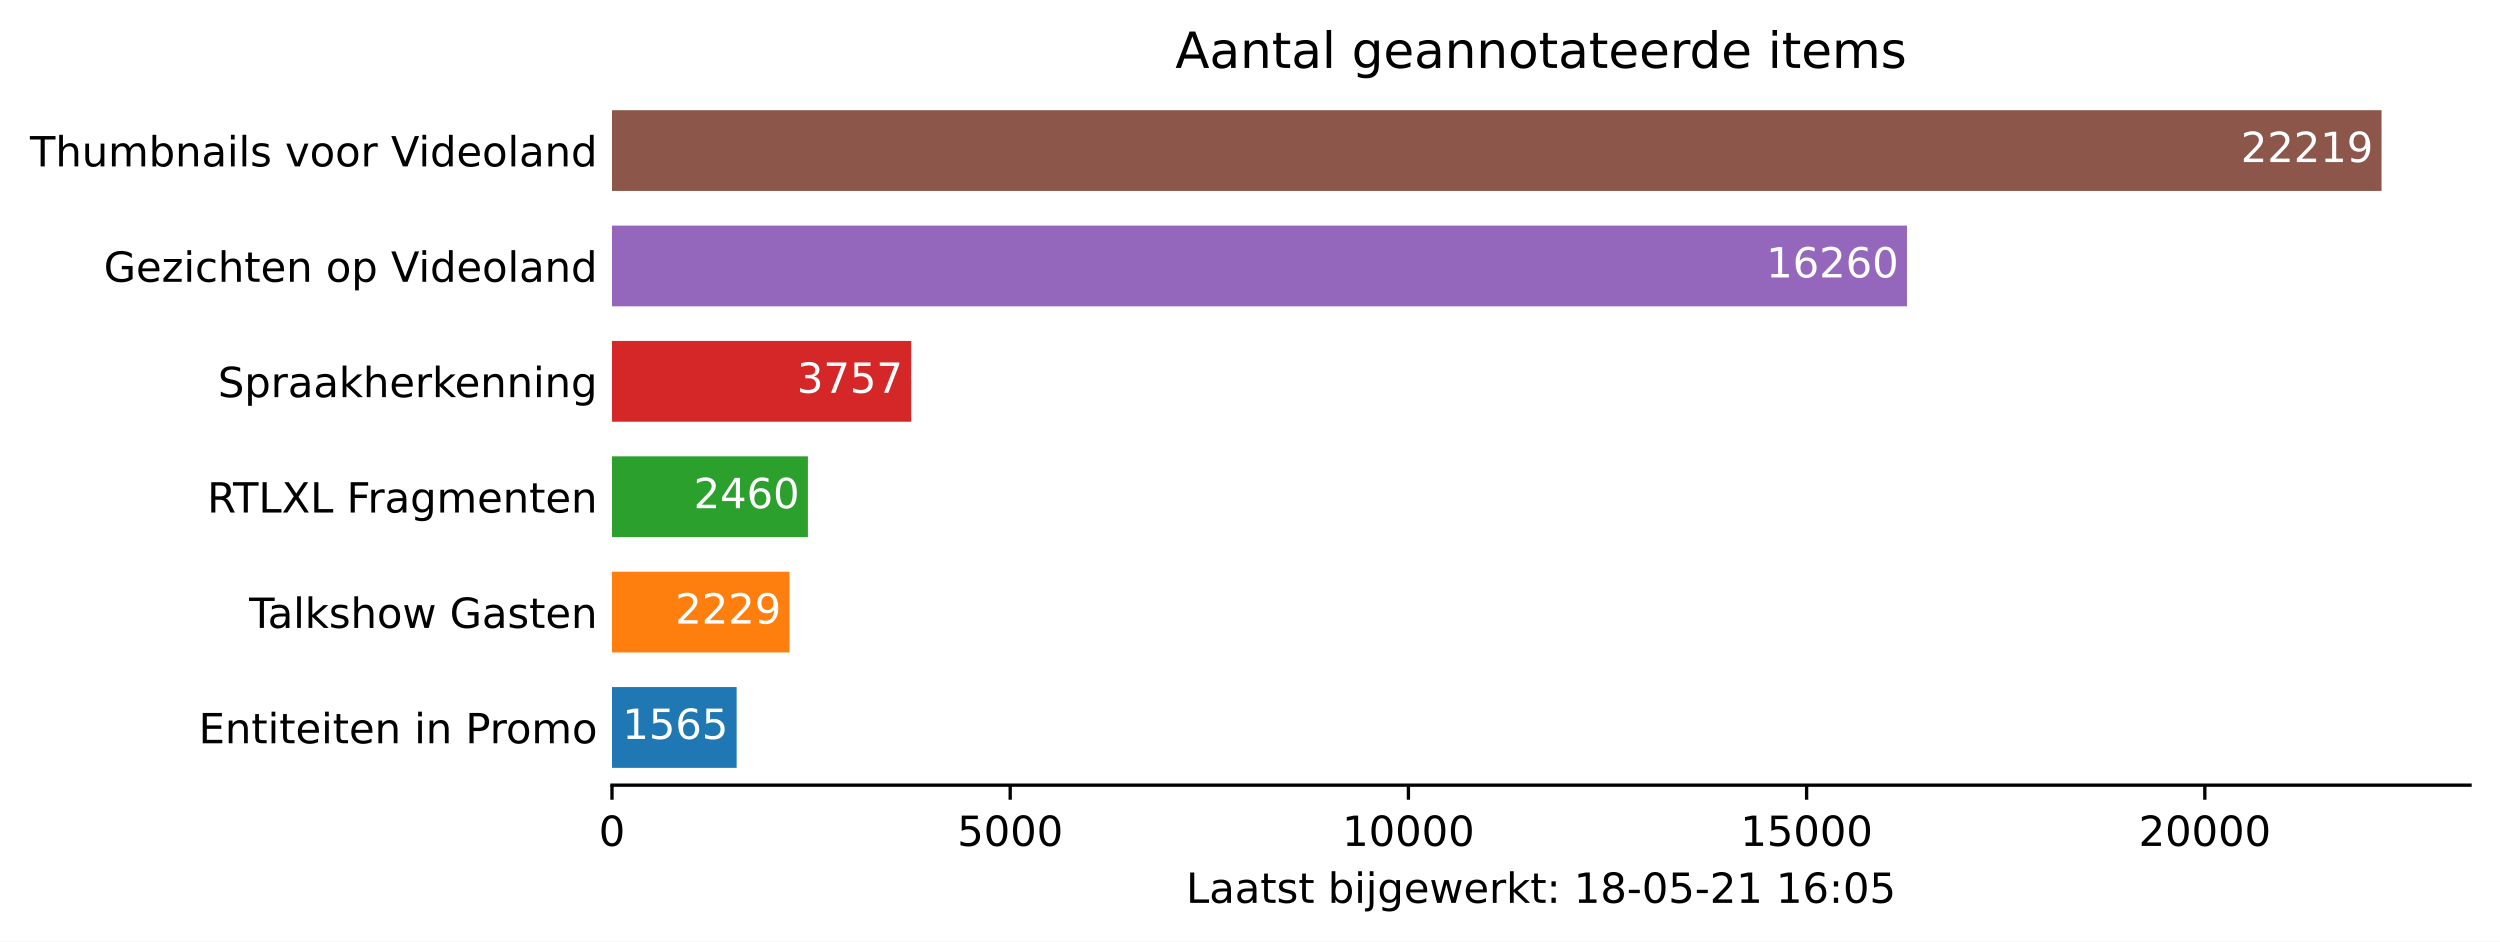
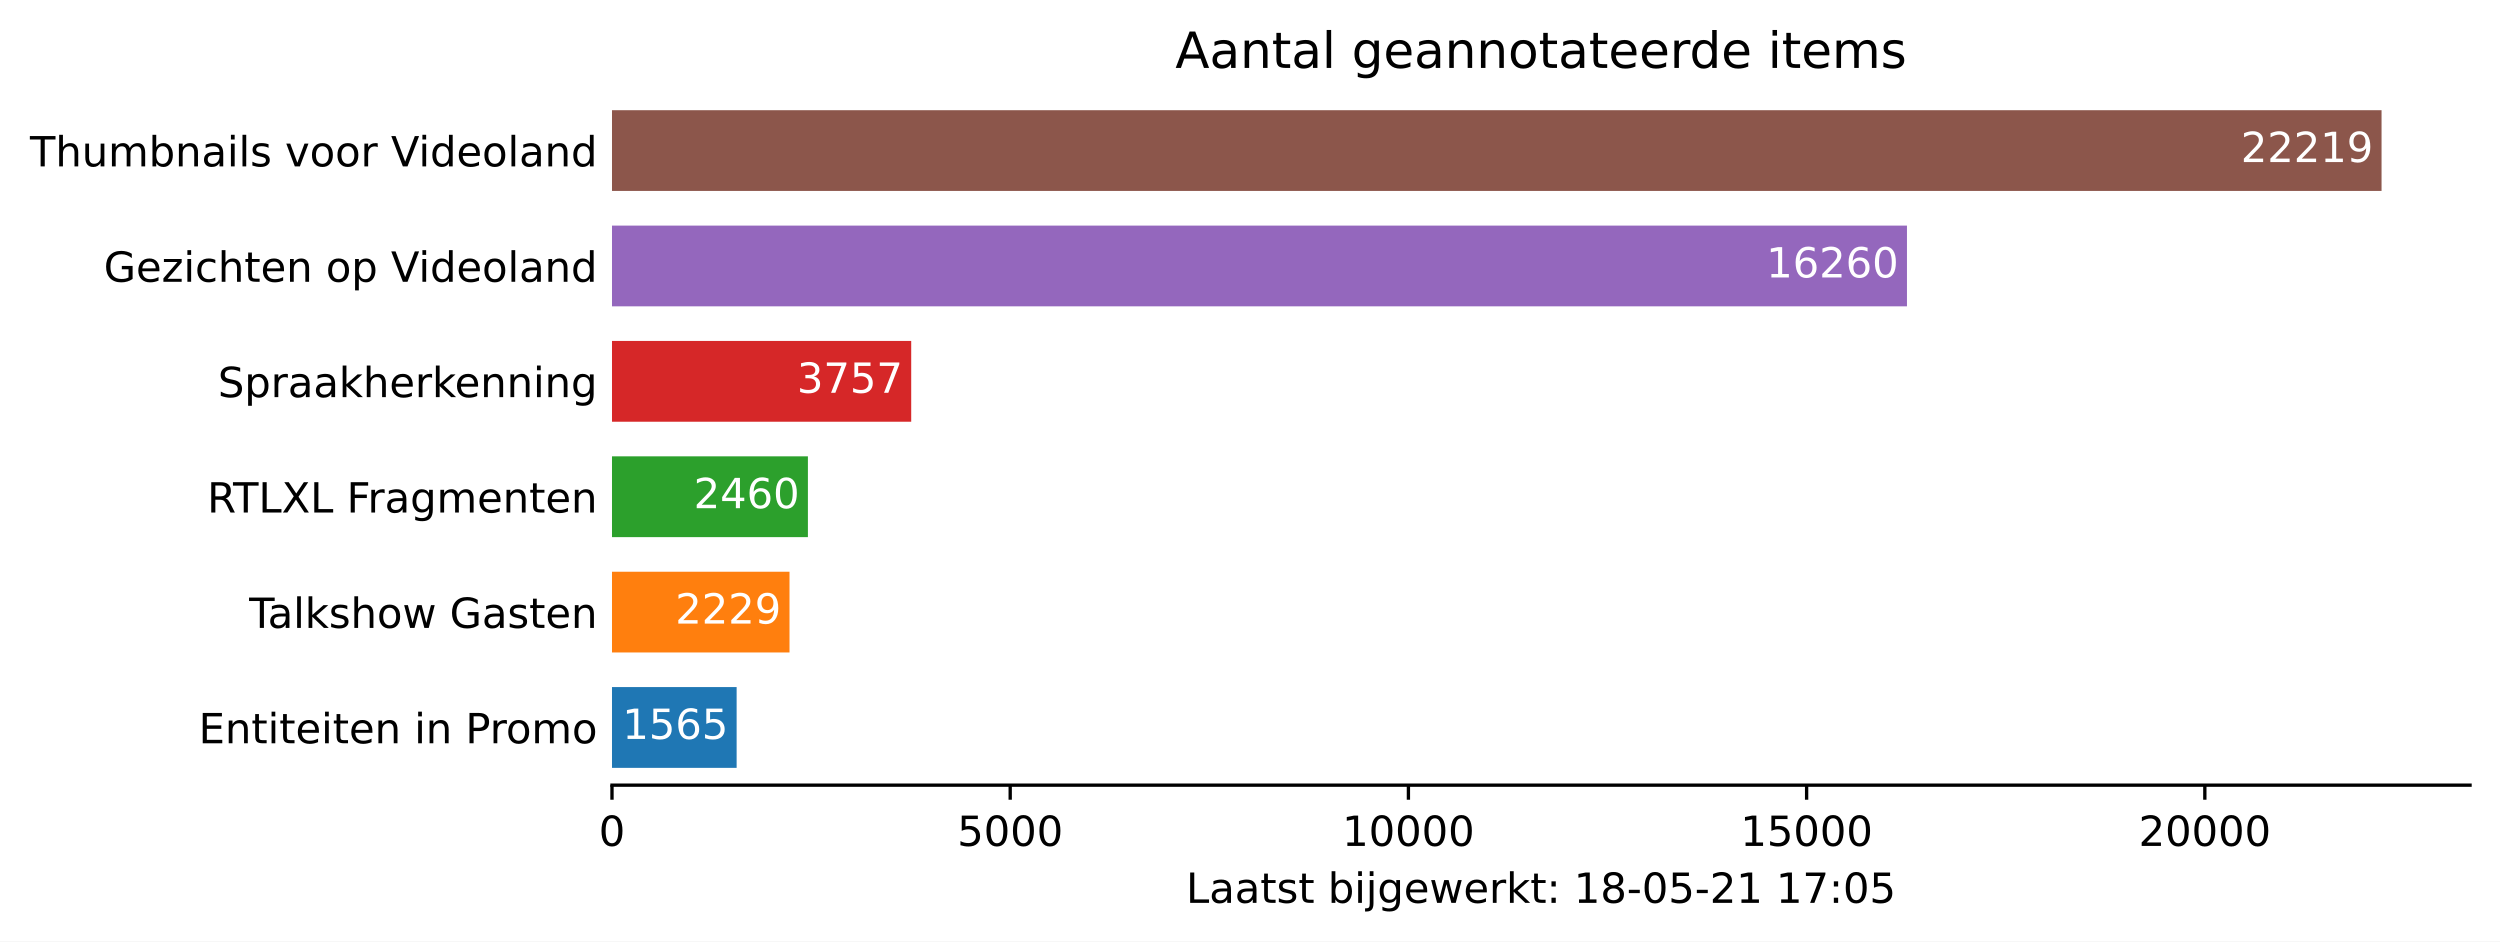
<svg xmlns="http://www.w3.org/2000/svg" xmlns:xlink="http://www.w3.org/1999/xlink" height="226.194pt" version="1.1" viewBox="0 0 600.633 226.194" width="600.633pt">
  <defs>
    <style type="text/css">*{stroke-linecap:butt;stroke-linejoin:round;}</style>
  </defs>
  <g id="figure_1">
    <g id="patch_1">
      <path d="M 0 226.194  L 600.633 226.194  L 600.633 0  L 0 0  z " style="fill:#ffffff;" />
    </g>
    <g id="axes_1">
      <g id="patch_2">
        <path d="M 147.033 188.638  L 593.433 188.638  L 593.433 22.318  L 147.033 22.318  z " style="fill:#ffffff;" />
      </g>
      <g id="patch_3">
-         <path clip-path="url(#p8dd3b00e1b)" d="M 147.033 184.48  L 176.978 184.48  L 176.978 165.076  L 147.033 165.076  z " style="fill:#1f77b4;" />
+         <path clip-path="url(#p3fe8bed0fc)" d="M 147.033 184.48  L 176.978 184.48  L 176.978 165.076  L 147.033 165.076  z " style="fill:#1f77b4;" />
      </g>
      <g id="patch_4">
-         <path clip-path="url(#p8dd3b00e1b)" d="M 147.033 156.76  L 189.683 156.76  L 189.683 137.356  L 147.033 137.356  z " style="fill:#ff7f0e;" />
+         <path clip-path="url(#p3fe8bed0fc)" d="M 147.033 156.76  L 189.683 156.76  L 189.683 137.356  L 147.033 137.356  z " style="fill:#ff7f0e;" />
      </g>
      <g id="patch_5">
-         <path clip-path="url(#p8dd3b00e1b)" d="M 147.033 129.04  L 194.103 129.04  L 194.103 109.636  L 147.033 109.636  z " style="fill:#2ca02c;" />
+         <path clip-path="url(#p3fe8bed0fc)" d="M 147.033 129.04  L 194.103 129.04  L 194.103 109.636  L 147.033 109.636  z " style="fill:#2ca02c;" />
      </g>
      <g id="patch_6">
-         <path clip-path="url(#p8dd3b00e1b)" d="M 147.033 101.32  L 218.92 101.32  L 218.92 81.916  L 147.033 81.916  z " style="fill:#d62728;" />
+         <path clip-path="url(#p3fe8bed0fc)" d="M 147.033 101.32  L 218.92 101.32  L 218.92 81.916  L 147.033 81.916  z " style="fill:#d62728;" />
      </g>
      <g id="patch_7">
-         <path clip-path="url(#p8dd3b00e1b)" d="M 147.033 73.6  L 458.155 73.6  L 458.155 54.196  L 147.033 54.196  z " style="fill:#9467bd;" />
+         <path clip-path="url(#p3fe8bed0fc)" d="M 147.033 73.6  L 458.155 73.6  L 458.155 54.196  L 147.033 54.196  z " style="fill:#9467bd;" />
      </g>
      <g id="patch_8">
-         <path clip-path="url(#p8dd3b00e1b)" d="M 147.033 45.88  L 572.176 45.88  L 572.176 26.476  L 147.033 26.476  z " style="fill:#8c564b;" />
+         <path clip-path="url(#p3fe8bed0fc)" d="M 147.033 45.88  L 572.176 45.88  L 572.176 26.476  L 147.033 26.476  z " style="fill:#8c564b;" />
      </g>
      <g id="matplotlib.axis_1">
        <g id="xtick_1">
          <g id="line2d_1">
            <defs>
-               <path d="M 0 0  L 0 3.5  " id="m4951e80ee9" style="stroke:#000000;stroke-width:0.8;" />
+               <path d="M 0 0  L 0 3.5  " id="m3a24de9846" style="stroke:#000000;stroke-width:0.8;" />
            </defs>
            <g>
-               <use style="stroke:#000000;stroke-width:0.8;" x="147.033" xlink:href="#m4951e80ee9" y="188.638" />
+               <use style="stroke:#000000;stroke-width:0.8;" x="147.033" xlink:href="#m3a24de9846" y="188.638" />
            </g>
          </g>
          <g id="text_1">
            <g transform="translate(143.8516 203.2366)scale(0.1 -0.1)">
              <defs>
                <path d="M 2034 4250  Q 1547 4250 1301 3770  Q 1056 3291 1056 2328  Q 1056 1369 1301 889  Q 1547 409 2034 409  Q 2525 409 2770 889  Q 3016 1369 3016 2328  Q 3016 3291 2770 3770  Q 2525 4250 2034 4250  z M 2034 4750  Q 2819 4750 3233 4129  Q 3647 3509 3647 2328  Q 3647 1150 3233 529  Q 2819 -91 2034 -91  Q 1250 -91 836 529  Q 422 1150 422 2328  Q 422 3509 836 4129  Q 1250 4750 2034 4750  z " id="DejaVuSans-30" transform="scale(0.015625)" />
              </defs>
              <use xlink:href="#DejaVuSans-30" />
            </g>
          </g>
        </g>
        <g id="xtick_2">
          <g id="line2d_2">
            <g>
-               <use style="stroke:#000000;stroke-width:0.8;" x="242.704" xlink:href="#m4951e80ee9" y="188.638" />
+               <use style="stroke:#000000;stroke-width:0.8;" x="242.704" xlink:href="#m3a24de9846" y="188.638" />
            </g>
          </g>
          <g id="text_2">
            <g transform="translate(229.9788 203.2366)scale(0.1 -0.1)">
              <defs>
                <path d="M 691 4666  L 3169 4666  L 3169 4134  L 1269 4134  L 1269 2991  Q 1406 3038 1543 3061  Q 1681 3084 1819 3084  Q 2600 3084 3056 2656  Q 3513 2228 3513 1497  Q 3513 744 3044 326  Q 2575 -91 1722 -91  Q 1428 -91 1123 -41  Q 819 9 494 109  L 494 744  Q 775 591 1075 516  Q 1375 441 1709 441  Q 2250 441 2565 725  Q 2881 1009 2881 1497  Q 2881 1984 2565 2268  Q 2250 2553 1709 2553  Q 1456 2553 1204 2497  Q 953 2441 691 2322  L 691 4666  z " id="DejaVuSans-35" transform="scale(0.015625)" />
              </defs>
              <use xlink:href="#DejaVuSans-35" />
              <use x="63.623" xlink:href="#DejaVuSans-30" />
              <use x="127.246" xlink:href="#DejaVuSans-30" />
              <use x="190.869" xlink:href="#DejaVuSans-30" />
            </g>
          </g>
        </g>
        <g id="xtick_3">
          <g id="line2d_3">
            <g>
-               <use style="stroke:#000000;stroke-width:0.8;" x="338.375" xlink:href="#m4951e80ee9" y="188.638" />
+               <use style="stroke:#000000;stroke-width:0.8;" x="338.375" xlink:href="#m3a24de9846" y="188.638" />
            </g>
          </g>
          <g id="text_3">
            <g transform="translate(322.4686 203.2366)scale(0.1 -0.1)">
              <defs>
                <path d="M 794 531  L 1825 531  L 1825 4091  L 703 3866  L 703 4441  L 1819 4666  L 2450 4666  L 2450 531  L 3481 531  L 3481 0  L 794 0  L 794 531  z " id="DejaVuSans-31" transform="scale(0.015625)" />
              </defs>
              <use xlink:href="#DejaVuSans-31" />
              <use x="63.623" xlink:href="#DejaVuSans-30" />
              <use x="127.246" xlink:href="#DejaVuSans-30" />
              <use x="190.869" xlink:href="#DejaVuSans-30" />
              <use x="254.492" xlink:href="#DejaVuSans-30" />
            </g>
          </g>
        </g>
        <g id="xtick_4">
          <g id="line2d_4">
            <g>
-               <use style="stroke:#000000;stroke-width:0.8;" x="434.046" xlink:href="#m4951e80ee9" y="188.638" />
+               <use style="stroke:#000000;stroke-width:0.8;" x="434.046" xlink:href="#m3a24de9846" y="188.638" />
            </g>
          </g>
          <g id="text_4">
            <g transform="translate(418.1396 203.2366)scale(0.1 -0.1)">
              <use xlink:href="#DejaVuSans-31" />
              <use x="63.623" xlink:href="#DejaVuSans-35" />
              <use x="127.246" xlink:href="#DejaVuSans-30" />
              <use x="190.869" xlink:href="#DejaVuSans-30" />
              <use x="254.492" xlink:href="#DejaVuSans-30" />
            </g>
          </g>
        </g>
        <g id="xtick_5">
          <g id="line2d_5">
            <g>
-               <use style="stroke:#000000;stroke-width:0.8;" x="529.717" xlink:href="#m4951e80ee9" y="188.638" />
+               <use style="stroke:#000000;stroke-width:0.8;" x="529.717" xlink:href="#m3a24de9846" y="188.638" />
            </g>
          </g>
          <g id="text_5">
            <g transform="translate(513.8106 203.2366)scale(0.1 -0.1)">
              <defs>
                <path d="M 1228 531  L 3431 531  L 3431 0  L 469 0  L 469 531  Q 828 903 1448 1529  Q 2069 2156 2228 2338  Q 2531 2678 2651 2914  Q 2772 3150 2772 3378  Q 2772 3750 2511 3984  Q 2250 4219 1831 4219  Q 1534 4219 1204 4116  Q 875 4013 500 3803  L 500 4441  Q 881 4594 1212 4672  Q 1544 4750 1819 4750  Q 2544 4750 2975 4387  Q 3406 4025 3406 3419  Q 3406 3131 3298 2873  Q 3191 2616 2906 2266  Q 2828 2175 2409 1742  Q 1991 1309 1228 531  z " id="DejaVuSans-32" transform="scale(0.015625)" />
              </defs>
              <use xlink:href="#DejaVuSans-32" />
              <use x="63.623" xlink:href="#DejaVuSans-30" />
              <use x="127.246" xlink:href="#DejaVuSans-30" />
              <use x="190.869" xlink:href="#DejaVuSans-30" />
              <use x="254.492" xlink:href="#DejaVuSans-30" />
            </g>
          </g>
        </g>
        <g id="text_6">
          <g transform="translate(284.9578 216.9147)scale(0.1 -0.1)">
            <defs>
              <path d="M 628 4666  L 1259 4666  L 1259 531  L 3531 531  L 3531 0  L 628 0  L 628 4666  z " id="DejaVuSans-4c" transform="scale(0.015625)" />
              <path d="M 2194 1759  Q 1497 1759 1228 1600  Q 959 1441 959 1056  Q 959 750 1161 570  Q 1363 391 1709 391  Q 2188 391 2477 730  Q 2766 1069 2766 1631  L 2766 1759  L 2194 1759  z M 3341 1997  L 3341 0  L 2766 0  L 2766 531  Q 2569 213 2275 61  Q 1981 -91 1556 -91  Q 1019 -91 701 211  Q 384 513 384 1019  Q 384 1609 779 1909  Q 1175 2209 1959 2209  L 2766 2209  L 2766 2266  Q 2766 2663 2505 2880  Q 2244 3097 1772 3097  Q 1472 3097 1187 3025  Q 903 2953 641 2809  L 641 3341  Q 956 3463 1253 3523  Q 1550 3584 1831 3584  Q 2591 3584 2966 3190  Q 3341 2797 3341 1997  z " id="DejaVuSans-61" transform="scale(0.015625)" />
              <path d="M 1172 4494  L 1172 3500  L 2356 3500  L 2356 3053  L 1172 3053  L 1172 1153  Q 1172 725 1289 603  Q 1406 481 1766 481  L 2356 481  L 2356 0  L 1766 0  Q 1100 0 847 248  Q 594 497 594 1153  L 594 3053  L 172 3053  L 172 3500  L 594 3500  L 594 4494  L 1172 4494  z " id="DejaVuSans-74" transform="scale(0.015625)" />
              <path d="M 2834 3397  L 2834 2853  Q 2591 2978 2328 3040  Q 2066 3103 1784 3103  Q 1356 3103 1142 2972  Q 928 2841 928 2578  Q 928 2378 1081 2264  Q 1234 2150 1697 2047  L 1894 2003  Q 2506 1872 2764 1633  Q 3022 1394 3022 966  Q 3022 478 2636 193  Q 2250 -91 1575 -91  Q 1294 -91 989 -36  Q 684 19 347 128  L 347 722  Q 666 556 975 473  Q 1284 391 1588 391  Q 1994 391 2212 530  Q 2431 669 2431 922  Q 2431 1156 2273 1281  Q 2116 1406 1581 1522  L 1381 1569  Q 847 1681 609 1914  Q 372 2147 372 2553  Q 372 3047 722 3315  Q 1072 3584 1716 3584  Q 2034 3584 2315 3537  Q 2597 3491 2834 3397  z " id="DejaVuSans-73" transform="scale(0.015625)" />
              <path id="DejaVuSans-20" transform="scale(0.015625)" />
              <path d="M 3116 1747  Q 3116 2381 2855 2742  Q 2594 3103 2138 3103  Q 1681 3103 1420 2742  Q 1159 2381 1159 1747  Q 1159 1113 1420 752  Q 1681 391 2138 391  Q 2594 391 2855 752  Q 3116 1113 3116 1747  z M 1159 2969  Q 1341 3281 1617 3432  Q 1894 3584 2278 3584  Q 2916 3584 3314 3078  Q 3713 2572 3713 1747  Q 3713 922 3314 415  Q 2916 -91 2278 -91  Q 1894 -91 1617 61  Q 1341 213 1159 525  L 1159 0  L 581 0  L 581 4863  L 1159 4863  L 1159 2969  z " id="DejaVuSans-62" transform="scale(0.015625)" />
              <path d="M 603 3500  L 1178 3500  L 1178 0  L 603 0  L 603 3500  z M 603 4863  L 1178 4863  L 1178 4134  L 603 4134  L 603 4863  z " id="DejaVuSans-69" transform="scale(0.015625)" />
              <path d="M 603 3500  L 1178 3500  L 1178 -63  Q 1178 -731 923 -1031  Q 669 -1331 103 -1331  L -116 -1331  L -116 -844  L 38 -844  Q 366 -844 484 -692  Q 603 -541 603 -63  L 603 3500  z M 603 4863  L 1178 4863  L 1178 4134  L 603 4134  L 603 4863  z " id="DejaVuSans-6a" transform="scale(0.015625)" />
              <path d="M 2906 1791  Q 2906 2416 2648 2759  Q 2391 3103 1925 3103  Q 1463 3103 1205 2759  Q 947 2416 947 1791  Q 947 1169 1205 825  Q 1463 481 1925 481  Q 2391 481 2648 825  Q 2906 1169 2906 1791  z M 3481 434  Q 3481 -459 3084 -895  Q 2688 -1331 1869 -1331  Q 1566 -1331 1297 -1286  Q 1028 -1241 775 -1147  L 775 -588  Q 1028 -725 1275 -790  Q 1522 -856 1778 -856  Q 2344 -856 2625 -561  Q 2906 -266 2906 331  L 2906 616  Q 2728 306 2450 153  Q 2172 0 1784 0  Q 1141 0 747 490  Q 353 981 353 1791  Q 353 2603 747 3093  Q 1141 3584 1784 3584  Q 2172 3584 2450 3431  Q 2728 3278 2906 2969  L 2906 3500  L 3481 3500  L 3481 434  z " id="DejaVuSans-67" transform="scale(0.015625)" />
              <path d="M 3597 1894  L 3597 1613  L 953 1613  Q 991 1019 1311 708  Q 1631 397 2203 397  Q 2534 397 2845 478  Q 3156 559 3463 722  L 3463 178  Q 3153 47 2828 -22  Q 2503 -91 2169 -91  Q 1331 -91 842 396  Q 353 884 353 1716  Q 353 2575 817 3079  Q 1281 3584 2069 3584  Q 2775 3584 3186 3129  Q 3597 2675 3597 1894  z M 3022 2063  Q 3016 2534 2758 2815  Q 2500 3097 2075 3097  Q 1594 3097 1305 2825  Q 1016 2553 972 2059  L 3022 2063  z " id="DejaVuSans-65" transform="scale(0.015625)" />
              <path d="M 269 3500  L 844 3500  L 1563 769  L 2278 3500  L 2956 3500  L 3675 769  L 4391 3500  L 4966 3500  L 4050 0  L 3372 0  L 2619 2869  L 1863 0  L 1184 0  L 269 3500  z " id="DejaVuSans-77" transform="scale(0.015625)" />
              <path d="M 2631 2963  Q 2534 3019 2420 3045  Q 2306 3072 2169 3072  Q 1681 3072 1420 2755  Q 1159 2438 1159 1844  L 1159 0  L 581 0  L 581 3500  L 1159 3500  L 1159 2956  Q 1341 3275 1631 3429  Q 1922 3584 2338 3584  Q 2397 3584 2469 3576  Q 2541 3569 2628 3553  L 2631 2963  z " id="DejaVuSans-72" transform="scale(0.015625)" />
              <path d="M 581 4863  L 1159 4863  L 1159 1991  L 2875 3500  L 3609 3500  L 1753 1863  L 3688 0  L 2938 0  L 1159 1709  L 1159 0  L 581 0  L 581 4863  z " id="DejaVuSans-6b" transform="scale(0.015625)" />
              <path d="M 750 794  L 1409 794  L 1409 0  L 750 0  L 750 794  z M 750 3309  L 1409 3309  L 1409 2516  L 750 2516  L 750 3309  z " id="DejaVuSans-3a" transform="scale(0.015625)" />
              <path d="M 2034 2216  Q 1584 2216 1326 1975  Q 1069 1734 1069 1313  Q 1069 891 1326 650  Q 1584 409 2034 409  Q 2484 409 2743 651  Q 3003 894 3003 1313  Q 3003 1734 2745 1975  Q 2488 2216 2034 2216  z M 1403 2484  Q 997 2584 770 2862  Q 544 3141 544 3541  Q 544 4100 942 4425  Q 1341 4750 2034 4750  Q 2731 4750 3128 4425  Q 3525 4100 3525 3541  Q 3525 3141 3298 2862  Q 3072 2584 2669 2484  Q 3125 2378 3379 2068  Q 3634 1759 3634 1313  Q 3634 634 3220 271  Q 2806 -91 2034 -91  Q 1263 -91 848 271  Q 434 634 434 1313  Q 434 1759 690 2068  Q 947 2378 1403 2484  z M 1172 3481  Q 1172 3119 1398 2916  Q 1625 2713 2034 2713  Q 2441 2713 2670 2916  Q 2900 3119 2900 3481  Q 2900 3844 2670 4047  Q 2441 4250 2034 4250  Q 1625 4250 1398 4047  Q 1172 3844 1172 3481  z " id="DejaVuSans-38" transform="scale(0.015625)" />
              <path d="M 313 2009  L 1997 2009  L 1997 1497  L 313 1497  L 313 2009  z " id="DejaVuSans-2d" transform="scale(0.015625)" />
-               <path d="M 2113 2584  Q 1688 2584 1439 2293  Q 1191 2003 1191 1497  Q 1191 994 1439 701  Q 1688 409 2113 409  Q 2538 409 2786 701  Q 3034 994 3034 1497  Q 3034 2003 2786 2293  Q 2538 2584 2113 2584  z M 3366 4563  L 3366 3988  Q 3128 4100 2886 4159  Q 2644 4219 2406 4219  Q 1781 4219 1451 3797  Q 1122 3375 1075 2522  Q 1259 2794 1537 2939  Q 1816 3084 2150 3084  Q 2853 3084 3261 2657  Q 3669 2231 3669 1497  Q 3669 778 3244 343  Q 2819 -91 2113 -91  Q 1303 -91 875 529  Q 447 1150 447 2328  Q 447 3434 972 4092  Q 1497 4750 2381 4750  Q 2619 4750 2861 4703  Q 3103 4656 3366 4563  z " id="DejaVuSans-36" transform="scale(0.015625)" />
+               <path d="M 525 4666  L 3525 4666  L 3525 4397  L 1831 0  L 1172 0  L 2766 4134  L 525 4134  L 525 4666  z " id="DejaVuSans-37" transform="scale(0.015625)" />
            </defs>
            <use xlink:href="#DejaVuSans-4c" />
            <use x="55.713" xlink:href="#DejaVuSans-61" />
            <use x="116.992" xlink:href="#DejaVuSans-61" />
            <use x="178.271" xlink:href="#DejaVuSans-74" />
            <use x="217.48" xlink:href="#DejaVuSans-73" />
            <use x="269.58" xlink:href="#DejaVuSans-74" />
            <use x="308.789" xlink:href="#DejaVuSans-20" />
            <use x="340.576" xlink:href="#DejaVuSans-62" />
            <use x="404.053" xlink:href="#DejaVuSans-69" />
            <use x="431.836" xlink:href="#DejaVuSans-6a" />
            <use x="459.619" xlink:href="#DejaVuSans-67" />
            <use x="523.096" xlink:href="#DejaVuSans-65" />
            <use x="584.619" xlink:href="#DejaVuSans-77" />
            <use x="666.406" xlink:href="#DejaVuSans-65" />
            <use x="727.93" xlink:href="#DejaVuSans-72" />
            <use x="769.043" xlink:href="#DejaVuSans-6b" />
            <use x="826.953" xlink:href="#DejaVuSans-74" />
            <use x="866.162" xlink:href="#DejaVuSans-3a" />
            <use x="899.854" xlink:href="#DejaVuSans-20" />
            <use x="931.641" xlink:href="#DejaVuSans-31" />
            <use x="995.264" xlink:href="#DejaVuSans-38" />
            <use x="1058.887" xlink:href="#DejaVuSans-2d" />
            <use x="1094.971" xlink:href="#DejaVuSans-30" />
            <use x="1158.594" xlink:href="#DejaVuSans-35" />
            <use x="1222.217" xlink:href="#DejaVuSans-2d" />
            <use x="1258.301" xlink:href="#DejaVuSans-32" />
            <use x="1321.924" xlink:href="#DejaVuSans-31" />
            <use x="1385.547" xlink:href="#DejaVuSans-20" />
            <use x="1417.334" xlink:href="#DejaVuSans-31" />
-             <use x="1480.957" xlink:href="#DejaVuSans-36" />
+             <use x="1480.957" xlink:href="#DejaVuSans-37" />
            <use x="1544.58" xlink:href="#DejaVuSans-3a" />
            <use x="1578.271" xlink:href="#DejaVuSans-30" />
            <use x="1641.895" xlink:href="#DejaVuSans-35" />
          </g>
        </g>
      </g>
      <g id="matplotlib.axis_2">
        <g id="ytick_1">
          <g id="line2d_6" />
          <g id="text_7">
            <g transform="translate(47.725 178.5773)scale(0.1 -0.1)">
              <defs>
                <path d="M 628 4666  L 3578 4666  L 3578 4134  L 1259 4134  L 1259 2753  L 3481 2753  L 3481 2222  L 1259 2222  L 1259 531  L 3634 531  L 3634 0  L 628 0  L 628 4666  z " id="DejaVuSans-45" transform="scale(0.015625)" />
                <path d="M 3513 2113  L 3513 0  L 2938 0  L 2938 2094  Q 2938 2591 2744 2837  Q 2550 3084 2163 3084  Q 1697 3084 1428 2787  Q 1159 2491 1159 1978  L 1159 0  L 581 0  L 581 3500  L 1159 3500  L 1159 2956  Q 1366 3272 1645 3428  Q 1925 3584 2291 3584  Q 2894 3584 3203 3211  Q 3513 2838 3513 2113  z " id="DejaVuSans-6e" transform="scale(0.015625)" />
                <path d="M 1259 4147  L 1259 2394  L 2053 2394  Q 2494 2394 2734 2622  Q 2975 2850 2975 3272  Q 2975 3691 2734 3919  Q 2494 4147 2053 4147  L 1259 4147  z M 628 4666  L 2053 4666  Q 2838 4666 3239 4311  Q 3641 3956 3641 3272  Q 3641 2581 3239 2228  Q 2838 1875 2053 1875  L 1259 1875  L 1259 0  L 628 0  L 628 4666  z " id="DejaVuSans-50" transform="scale(0.015625)" />
                <path d="M 1959 3097  Q 1497 3097 1228 2736  Q 959 2375 959 1747  Q 959 1119 1226 758  Q 1494 397 1959 397  Q 2419 397 2687 759  Q 2956 1122 2956 1747  Q 2956 2369 2687 2733  Q 2419 3097 1959 3097  z M 1959 3584  Q 2709 3584 3137 3096  Q 3566 2609 3566 1747  Q 3566 888 3137 398  Q 2709 -91 1959 -91  Q 1206 -91 779 398  Q 353 888 353 1747  Q 353 2609 779 3096  Q 1206 3584 1959 3584  z " id="DejaVuSans-6f" transform="scale(0.015625)" />
                <path d="M 3328 2828  Q 3544 3216 3844 3400  Q 4144 3584 4550 3584  Q 5097 3584 5394 3201  Q 5691 2819 5691 2113  L 5691 0  L 5113 0  L 5113 2094  Q 5113 2597 4934 2840  Q 4756 3084 4391 3084  Q 3944 3084 3684 2787  Q 3425 2491 3425 1978  L 3425 0  L 2847 0  L 2847 2094  Q 2847 2600 2669 2842  Q 2491 3084 2119 3084  Q 1678 3084 1418 2786  Q 1159 2488 1159 1978  L 1159 0  L 581 0  L 581 3500  L 1159 3500  L 1159 2956  Q 1356 3278 1631 3431  Q 1906 3584 2284 3584  Q 2666 3584 2933 3390  Q 3200 3197 3328 2828  z " id="DejaVuSans-6d" transform="scale(0.015625)" />
              </defs>
              <use xlink:href="#DejaVuSans-45" />
              <use x="63.184" xlink:href="#DejaVuSans-6e" />
              <use x="126.562" xlink:href="#DejaVuSans-74" />
              <use x="165.771" xlink:href="#DejaVuSans-69" />
              <use x="193.555" xlink:href="#DejaVuSans-74" />
              <use x="232.764" xlink:href="#DejaVuSans-65" />
              <use x="294.287" xlink:href="#DejaVuSans-69" />
              <use x="322.07" xlink:href="#DejaVuSans-74" />
              <use x="361.279" xlink:href="#DejaVuSans-65" />
              <use x="422.803" xlink:href="#DejaVuSans-6e" />
              <use x="486.182" xlink:href="#DejaVuSans-20" />
              <use x="517.969" xlink:href="#DejaVuSans-69" />
              <use x="545.752" xlink:href="#DejaVuSans-6e" />
              <use x="609.131" xlink:href="#DejaVuSans-20" />
              <use x="640.918" xlink:href="#DejaVuSans-50" />
              <use x="699.471" xlink:href="#DejaVuSans-72" />
              <use x="738.334" xlink:href="#DejaVuSans-6f" />
              <use x="799.516" xlink:href="#DejaVuSans-6d" />
              <use x="896.928" xlink:href="#DejaVuSans-6f" />
            </g>
          </g>
        </g>
        <g id="ytick_2">
          <g id="line2d_7" />
          <g id="text_8">
            <g transform="translate(59.85938 150.8573)scale(0.1 -0.1)">
              <defs>
                <path d="M -19 4666  L 3928 4666  L 3928 4134  L 2272 4134  L 2272 0  L 1638 0  L 1638 4134  L -19 4134  L -19 4666  z " id="DejaVuSans-54" transform="scale(0.015625)" />
                <path d="M 603 4863  L 1178 4863  L 1178 0  L 603 0  L 603 4863  z " id="DejaVuSans-6c" transform="scale(0.015625)" />
                <path d="M 3513 2113  L 3513 0  L 2938 0  L 2938 2094  Q 2938 2591 2744 2837  Q 2550 3084 2163 3084  Q 1697 3084 1428 2787  Q 1159 2491 1159 1978  L 1159 0  L 581 0  L 581 4863  L 1159 4863  L 1159 2956  Q 1366 3272 1645 3428  Q 1925 3584 2291 3584  Q 2894 3584 3203 3211  Q 3513 2838 3513 2113  z " id="DejaVuSans-68" transform="scale(0.015625)" />
                <path d="M 3809 666  L 3809 1919  L 2778 1919  L 2778 2438  L 4434 2438  L 4434 434  Q 4069 175 3628 42  Q 3188 -91 2688 -91  Q 1594 -91 976 548  Q 359 1188 359 2328  Q 359 3472 976 4111  Q 1594 4750 2688 4750  Q 3144 4750 3555 4637  Q 3966 4525 4313 4306  L 4313 3634  Q 3963 3931 3569 4081  Q 3175 4231 2741 4231  Q 1884 4231 1454 3753  Q 1025 3275 1025 2328  Q 1025 1384 1454 906  Q 1884 428 2741 428  Q 3075 428 3337 486  Q 3600 544 3809 666  z " id="DejaVuSans-47" transform="scale(0.015625)" />
              </defs>
              <use xlink:href="#DejaVuSans-54" />
              <use x="44.584" xlink:href="#DejaVuSans-61" />
              <use x="105.863" xlink:href="#DejaVuSans-6c" />
              <use x="133.646" xlink:href="#DejaVuSans-6b" />
              <use x="191.557" xlink:href="#DejaVuSans-73" />
              <use x="243.656" xlink:href="#DejaVuSans-68" />
              <use x="307.035" xlink:href="#DejaVuSans-6f" />
              <use x="368.217" xlink:href="#DejaVuSans-77" />
              <use x="450.004" xlink:href="#DejaVuSans-20" />
              <use x="481.791" xlink:href="#DejaVuSans-47" />
              <use x="559.281" xlink:href="#DejaVuSans-61" />
              <use x="620.561" xlink:href="#DejaVuSans-73" />
              <use x="672.66" xlink:href="#DejaVuSans-74" />
              <use x="711.869" xlink:href="#DejaVuSans-65" />
              <use x="773.393" xlink:href="#DejaVuSans-6e" />
            </g>
          </g>
        </g>
        <g id="ytick_3">
          <g id="line2d_8" />
          <g id="text_9">
            <g transform="translate(49.77344 123.1373)scale(0.1 -0.1)">
              <defs>
                <path d="M 2841 2188  Q 3044 2119 3236 1894  Q 3428 1669 3622 1275  L 4263 0  L 3584 0  L 2988 1197  Q 2756 1666 2539 1819  Q 2322 1972 1947 1972  L 1259 1972  L 1259 0  L 628 0  L 628 4666  L 2053 4666  Q 2853 4666 3247 4331  Q 3641 3997 3641 3322  Q 3641 2881 3436 2590  Q 3231 2300 2841 2188  z M 1259 4147  L 1259 2491  L 2053 2491  Q 2509 2491 2742 2702  Q 2975 2913 2975 3322  Q 2975 3731 2742 3939  Q 2509 4147 2053 4147  L 1259 4147  z " id="DejaVuSans-52" transform="scale(0.015625)" />
                <path d="M 403 4666  L 1081 4666  L 2241 2931  L 3406 4666  L 4084 4666  L 2584 2425  L 4184 0  L 3506 0  L 2194 1984  L 872 0  L 191 0  L 1856 2491  L 403 4666  z " id="DejaVuSans-58" transform="scale(0.015625)" />
                <path d="M 628 4666  L 3309 4666  L 3309 4134  L 1259 4134  L 1259 2759  L 3109 2759  L 3109 2228  L 1259 2228  L 1259 0  L 628 0  L 628 4666  z " id="DejaVuSans-46" transform="scale(0.015625)" />
              </defs>
              <use xlink:href="#DejaVuSans-52" />
              <use x="62.232" xlink:href="#DejaVuSans-54" />
              <use x="123.316" xlink:href="#DejaVuSans-4c" />
              <use x="179.029" xlink:href="#DejaVuSans-58" />
              <use x="247.535" xlink:href="#DejaVuSans-4c" />
              <use x="303.248" xlink:href="#DejaVuSans-20" />
              <use x="335.035" xlink:href="#DejaVuSans-46" />
              <use x="385.305" xlink:href="#DejaVuSans-72" />
              <use x="426.418" xlink:href="#DejaVuSans-61" />
              <use x="487.697" xlink:href="#DejaVuSans-67" />
              <use x="551.174" xlink:href="#DejaVuSans-6d" />
              <use x="648.586" xlink:href="#DejaVuSans-65" />
              <use x="710.109" xlink:href="#DejaVuSans-6e" />
              <use x="773.488" xlink:href="#DejaVuSans-74" />
              <use x="812.697" xlink:href="#DejaVuSans-65" />
              <use x="874.221" xlink:href="#DejaVuSans-6e" />
            </g>
          </g>
        </g>
        <g id="ytick_4">
          <g id="line2d_9" />
          <g id="text_10">
            <g transform="translate(52.35625 95.41734)scale(0.1 -0.1)">
              <defs>
                <path d="M 3425 4513  L 3425 3897  Q 3066 4069 2747 4153  Q 2428 4238 2131 4238  Q 1616 4238 1336 4038  Q 1056 3838 1056 3469  Q 1056 3159 1242 3001  Q 1428 2844 1947 2747  L 2328 2669  Q 3034 2534 3370 2195  Q 3706 1856 3706 1288  Q 3706 609 3251 259  Q 2797 -91 1919 -91  Q 1588 -91 1214 -16  Q 841 59 441 206  L 441 856  Q 825 641 1194 531  Q 1563 422 1919 422  Q 2459 422 2753 634  Q 3047 847 3047 1241  Q 3047 1584 2836 1778  Q 2625 1972 2144 2069  L 1759 2144  Q 1053 2284 737 2584  Q 422 2884 422 3419  Q 422 4038 858 4394  Q 1294 4750 2059 4750  Q 2388 4750 2728 4690  Q 3069 4631 3425 4513  z " id="DejaVuSans-53" transform="scale(0.015625)" />
                <path d="M 1159 525  L 1159 -1331  L 581 -1331  L 581 3500  L 1159 3500  L 1159 2969  Q 1341 3281 1617 3432  Q 1894 3584 2278 3584  Q 2916 3584 3314 3078  Q 3713 2572 3713 1747  Q 3713 922 3314 415  Q 2916 -91 2278 -91  Q 1894 -91 1617 61  Q 1341 213 1159 525  z M 3116 1747  Q 3116 2381 2855 2742  Q 2594 3103 2138 3103  Q 1681 3103 1420 2742  Q 1159 2381 1159 1747  Q 1159 1113 1420 752  Q 1681 391 2138 391  Q 2594 391 2855 752  Q 3116 1113 3116 1747  z " id="DejaVuSans-70" transform="scale(0.015625)" />
              </defs>
              <use xlink:href="#DejaVuSans-53" />
              <use x="63.477" xlink:href="#DejaVuSans-70" />
              <use x="126.953" xlink:href="#DejaVuSans-72" />
              <use x="168.066" xlink:href="#DejaVuSans-61" />
              <use x="229.346" xlink:href="#DejaVuSans-61" />
              <use x="290.625" xlink:href="#DejaVuSans-6b" />
              <use x="348.535" xlink:href="#DejaVuSans-68" />
              <use x="411.914" xlink:href="#DejaVuSans-65" />
              <use x="473.438" xlink:href="#DejaVuSans-72" />
              <use x="514.551" xlink:href="#DejaVuSans-6b" />
              <use x="568.836" xlink:href="#DejaVuSans-65" />
              <use x="630.359" xlink:href="#DejaVuSans-6e" />
              <use x="693.738" xlink:href="#DejaVuSans-6e" />
              <use x="757.117" xlink:href="#DejaVuSans-69" />
              <use x="784.9" xlink:href="#DejaVuSans-6e" />
              <use x="848.279" xlink:href="#DejaVuSans-67" />
            </g>
          </g>
        </g>
        <g id="ytick_5">
          <g id="line2d_10" />
          <g id="text_11">
            <g transform="translate(24.92813 67.69734)scale(0.1 -0.1)">
              <defs>
                <path d="M 353 3500  L 3084 3500  L 3084 2975  L 922 459  L 3084 459  L 3084 0  L 275 0  L 275 525  L 2438 3041  L 353 3041  L 353 3500  z " id="DejaVuSans-7a" transform="scale(0.015625)" />
                <path d="M 3122 3366  L 3122 2828  Q 2878 2963 2633 3030  Q 2388 3097 2138 3097  Q 1578 3097 1268 2742  Q 959 2388 959 1747  Q 959 1106 1268 751  Q 1578 397 2138 397  Q 2388 397 2633 464  Q 2878 531 3122 666  L 3122 134  Q 2881 22 2623 -34  Q 2366 -91 2075 -91  Q 1284 -91 818 406  Q 353 903 353 1747  Q 353 2603 823 3093  Q 1294 3584 2113 3584  Q 2378 3584 2631 3529  Q 2884 3475 3122 3366  z " id="DejaVuSans-63" transform="scale(0.015625)" />
                <path d="M 1831 0  L 50 4666  L 709 4666  L 2188 738  L 3669 4666  L 4325 4666  L 2547 0  L 1831 0  z " id="DejaVuSans-56" transform="scale(0.015625)" />
                <path d="M 2906 2969  L 2906 4863  L 3481 4863  L 3481 0  L 2906 0  L 2906 525  Q 2725 213 2448 61  Q 2172 -91 1784 -91  Q 1150 -91 751 415  Q 353 922 353 1747  Q 353 2572 751 3078  Q 1150 3584 1784 3584  Q 2172 3584 2448 3432  Q 2725 3281 2906 2969  z M 947 1747  Q 947 1113 1208 752  Q 1469 391 1925 391  Q 2381 391 2643 752  Q 2906 1113 2906 1747  Q 2906 2381 2643 2742  Q 2381 3103 1925 3103  Q 1469 3103 1208 2742  Q 947 2381 947 1747  z " id="DejaVuSans-64" transform="scale(0.015625)" />
              </defs>
              <use xlink:href="#DejaVuSans-47" />
              <use x="77.49" xlink:href="#DejaVuSans-65" />
              <use x="139.014" xlink:href="#DejaVuSans-7a" />
              <use x="191.504" xlink:href="#DejaVuSans-69" />
              <use x="219.287" xlink:href="#DejaVuSans-63" />
              <use x="274.268" xlink:href="#DejaVuSans-68" />
              <use x="337.646" xlink:href="#DejaVuSans-74" />
              <use x="376.855" xlink:href="#DejaVuSans-65" />
              <use x="438.379" xlink:href="#DejaVuSans-6e" />
              <use x="501.758" xlink:href="#DejaVuSans-20" />
              <use x="533.545" xlink:href="#DejaVuSans-6f" />
              <use x="594.727" xlink:href="#DejaVuSans-70" />
              <use x="658.203" xlink:href="#DejaVuSans-20" />
              <use x="689.99" xlink:href="#DejaVuSans-56" />
              <use x="756.148" xlink:href="#DejaVuSans-69" />
              <use x="783.932" xlink:href="#DejaVuSans-64" />
              <use x="847.408" xlink:href="#DejaVuSans-65" />
              <use x="908.932" xlink:href="#DejaVuSans-6f" />
              <use x="970.113" xlink:href="#DejaVuSans-6c" />
              <use x="997.896" xlink:href="#DejaVuSans-61" />
              <use x="1059.176" xlink:href="#DejaVuSans-6e" />
              <use x="1122.555" xlink:href="#DejaVuSans-64" />
            </g>
          </g>
        </g>
        <g id="ytick_6">
          <g id="line2d_11" />
          <g id="text_12">
            <g transform="translate(7.2 39.97734)scale(0.1 -0.1)">
              <defs>
                <path d="M 544 1381  L 544 3500  L 1119 3500  L 1119 1403  Q 1119 906 1312 657  Q 1506 409 1894 409  Q 2359 409 2629 706  Q 2900 1003 2900 1516  L 2900 3500  L 3475 3500  L 3475 0  L 2900 0  L 2900 538  Q 2691 219 2414 64  Q 2138 -91 1772 -91  Q 1169 -91 856 284  Q 544 659 544 1381  z M 1991 3584  L 1991 3584  z " id="DejaVuSans-75" transform="scale(0.015625)" />
                <path d="M 191 3500  L 800 3500  L 1894 563  L 2988 3500  L 3597 3500  L 2284 0  L 1503 0  L 191 3500  z " id="DejaVuSans-76" transform="scale(0.015625)" />
              </defs>
              <use xlink:href="#DejaVuSans-54" />
              <use x="61.084" xlink:href="#DejaVuSans-68" />
              <use x="124.463" xlink:href="#DejaVuSans-75" />
              <use x="187.842" xlink:href="#DejaVuSans-6d" />
              <use x="285.254" xlink:href="#DejaVuSans-62" />
              <use x="348.73" xlink:href="#DejaVuSans-6e" />
              <use x="412.109" xlink:href="#DejaVuSans-61" />
              <use x="473.389" xlink:href="#DejaVuSans-69" />
              <use x="501.172" xlink:href="#DejaVuSans-6c" />
              <use x="528.955" xlink:href="#DejaVuSans-73" />
              <use x="581.055" xlink:href="#DejaVuSans-20" />
              <use x="612.842" xlink:href="#DejaVuSans-76" />
              <use x="672.021" xlink:href="#DejaVuSans-6f" />
              <use x="733.203" xlink:href="#DejaVuSans-6f" />
              <use x="794.385" xlink:href="#DejaVuSans-72" />
              <use x="835.498" xlink:href="#DejaVuSans-20" />
              <use x="867.285" xlink:href="#DejaVuSans-56" />
              <use x="933.443" xlink:href="#DejaVuSans-69" />
              <use x="961.227" xlink:href="#DejaVuSans-64" />
              <use x="1024.703" xlink:href="#DejaVuSans-65" />
              <use x="1086.227" xlink:href="#DejaVuSans-6f" />
              <use x="1147.408" xlink:href="#DejaVuSans-6c" />
              <use x="1175.191" xlink:href="#DejaVuSans-61" />
              <use x="1236.471" xlink:href="#DejaVuSans-6e" />
              <use x="1299.85" xlink:href="#DejaVuSans-64" />
            </g>
          </g>
        </g>
      </g>
      <g id="patch_9">
        <path d="M 147.033 188.638  L 593.433 188.638  " style="fill:none;stroke:#000000;stroke-linecap:square;stroke-linejoin:miter;stroke-width:0.8;" />
      </g>
      <g id="text_13">
        <g style="fill:#ffffff;" transform="translate(149.5278 177.5375)scale(0.1 -0.1)">
+           <defs>
+             <path d="M 2113 2584  Q 1688 2584 1439 2293  Q 1191 2003 1191 1497  Q 1191 994 1439 701  Q 1688 409 2113 409  Q 2538 409 2786 701  Q 3034 994 3034 1497  Q 3034 2003 2786 2293  Q 2538 2584 2113 2584  z M 3366 4563  L 3366 3988  Q 3128 4100 2886 4159  Q 2644 4219 2406 4219  Q 1781 4219 1451 3797  Q 1122 3375 1075 2522  Q 1259 2794 1537 2939  Q 1816 3084 2150 3084  Q 2853 3084 3261 2657  Q 3669 2231 3669 1497  Q 3669 778 3244 343  Q 2819 -91 2113 -91  Q 1303 -91 875 529  Q 447 1150 447 2328  Q 447 3434 972 4092  Q 1497 4750 2381 4750  Q 2619 4750 2861 4703  Q 3103 4656 3366 4563  z " id="DejaVuSans-36" transform="scale(0.015625)" />
+           </defs>
          <use xlink:href="#DejaVuSans-31" />
          <use x="63.623" xlink:href="#DejaVuSans-35" />
          <use x="127.246" xlink:href="#DejaVuSans-36" />
          <use x="190.869" xlink:href="#DejaVuSans-35" />
        </g>
      </g>
      <g id="text_14">
        <g style="fill:#ffffff;" transform="translate(162.233 149.8175)scale(0.1 -0.1)">
          <defs>
            <path d="M 703 97  L 703 672  Q 941 559 1184 500  Q 1428 441 1663 441  Q 2288 441 2617 861  Q 2947 1281 2994 2138  Q 2813 1869 2534 1725  Q 2256 1581 1919 1581  Q 1219 1581 811 2004  Q 403 2428 403 3163  Q 403 3881 828 4315  Q 1253 4750 1959 4750  Q 2769 4750 3195 4129  Q 3622 3509 3622 2328  Q 3622 1225 3098 567  Q 2575 -91 1691 -91  Q 1453 -91 1209 -44  Q 966 3 703 97  z M 1959 2075  Q 2384 2075 2632 2365  Q 2881 2656 2881 3163  Q 2881 3666 2632 3958  Q 2384 4250 1959 4250  Q 1534 4250 1286 3958  Q 1038 3666 1038 3163  Q 1038 2656 1286 2365  Q 1534 2075 1959 2075  z " id="DejaVuSans-39" transform="scale(0.015625)" />
          </defs>
          <use xlink:href="#DejaVuSans-32" />
          <use x="63.623" xlink:href="#DejaVuSans-32" />
          <use x="127.246" xlink:href="#DejaVuSans-32" />
          <use x="190.869" xlink:href="#DejaVuSans-39" />
        </g>
      </g>
      <g id="text_15">
        <g style="fill:#ffffff;" transform="translate(166.653 122.0975)scale(0.1 -0.1)">
          <defs>
            <path d="M 2419 4116  L 825 1625  L 2419 1625  L 2419 4116  z M 2253 4666  L 3047 4666  L 3047 1625  L 3713 1625  L 3713 1100  L 3047 1100  L 3047 0  L 2419 0  L 2419 1100  L 313 1100  L 313 1709  L 2253 4666  z " id="DejaVuSans-34" transform="scale(0.015625)" />
          </defs>
          <use xlink:href="#DejaVuSans-32" />
          <use x="63.623" xlink:href="#DejaVuSans-34" />
          <use x="127.246" xlink:href="#DejaVuSans-36" />
          <use x="190.869" xlink:href="#DejaVuSans-30" />
        </g>
      </g>
      <g id="text_16">
        <g style="fill:#ffffff;" transform="translate(191.47 94.3775)scale(0.1 -0.1)">
          <defs>
            <path d="M 2597 2516  Q 3050 2419 3304 2112  Q 3559 1806 3559 1356  Q 3559 666 3084 287  Q 2609 -91 1734 -91  Q 1441 -91 1130 -33  Q 819 25 488 141  L 488 750  Q 750 597 1062 519  Q 1375 441 1716 441  Q 2309 441 2620 675  Q 2931 909 2931 1356  Q 2931 1769 2642 2001  Q 2353 2234 1838 2234  L 1294 2234  L 1294 2753  L 1863 2753  Q 2328 2753 2575 2939  Q 2822 3125 2822 3475  Q 2822 3834 2567 4026  Q 2313 4219 1838 4219  Q 1578 4219 1281 4162  Q 984 4106 628 3988  L 628 4550  Q 988 4650 1302 4700  Q 1616 4750 1894 4750  Q 2613 4750 3031 4423  Q 3450 4097 3450 3541  Q 3450 3153 3228 2886  Q 3006 2619 2597 2516  z " id="DejaVuSans-33" transform="scale(0.015625)" />
-             <path d="M 525 4666  L 3525 4666  L 3525 4397  L 1831 0  L 1172 0  L 2766 4134  L 525 4134  L 525 4666  z " id="DejaVuSans-37" transform="scale(0.015625)" />
          </defs>
          <use xlink:href="#DejaVuSans-33" />
          <use x="63.623" xlink:href="#DejaVuSans-37" />
          <use x="127.246" xlink:href="#DejaVuSans-35" />
          <use x="190.869" xlink:href="#DejaVuSans-37" />
        </g>
      </g>
      <g id="text_17">
        <g style="fill:#ffffff;" transform="translate(424.3425 66.6575)scale(0.1 -0.1)">
          <use xlink:href="#DejaVuSans-31" />
          <use x="63.623" xlink:href="#DejaVuSans-36" />
          <use x="127.246" xlink:href="#DejaVuSans-32" />
          <use x="190.869" xlink:href="#DejaVuSans-36" />
          <use x="254.492" xlink:href="#DejaVuSans-30" />
        </g>
      </g>
      <g id="text_18">
        <g style="fill:#ffffff;" transform="translate(538.3632 38.9375)scale(0.1 -0.1)">
          <use xlink:href="#DejaVuSans-32" />
          <use x="63.623" xlink:href="#DejaVuSans-32" />
          <use x="127.246" xlink:href="#DejaVuSans-32" />
          <use x="190.869" xlink:href="#DejaVuSans-31" />
          <use x="254.492" xlink:href="#DejaVuSans-39" />
        </g>
      </g>
      <g id="text_19">
        <g transform="translate(282.3769 16.31812)scale(0.12 -0.12)">
          <defs>
            <path d="M 2188 4044  L 1331 1722  L 3047 1722  L 2188 4044  z M 1831 4666  L 2547 4666  L 4325 0  L 3669 0  L 3244 1197  L 1141 1197  L 716 0  L 50 0  L 1831 4666  z " id="DejaVuSans-41" transform="scale(0.015625)" />
          </defs>
          <use xlink:href="#DejaVuSans-41" />
          <use x="68.408" xlink:href="#DejaVuSans-61" />
          <use x="129.688" xlink:href="#DejaVuSans-6e" />
          <use x="193.066" xlink:href="#DejaVuSans-74" />
          <use x="232.275" xlink:href="#DejaVuSans-61" />
          <use x="293.555" xlink:href="#DejaVuSans-6c" />
          <use x="321.338" xlink:href="#DejaVuSans-20" />
          <use x="353.125" xlink:href="#DejaVuSans-67" />
          <use x="416.602" xlink:href="#DejaVuSans-65" />
          <use x="478.125" xlink:href="#DejaVuSans-61" />
          <use x="539.404" xlink:href="#DejaVuSans-6e" />
          <use x="602.783" xlink:href="#DejaVuSans-6e" />
          <use x="666.162" xlink:href="#DejaVuSans-6f" />
          <use x="727.344" xlink:href="#DejaVuSans-74" />
          <use x="766.553" xlink:href="#DejaVuSans-61" />
          <use x="827.832" xlink:href="#DejaVuSans-74" />
          <use x="867.041" xlink:href="#DejaVuSans-65" />
          <use x="928.564" xlink:href="#DejaVuSans-65" />
          <use x="990.088" xlink:href="#DejaVuSans-72" />
          <use x="1029.451" xlink:href="#DejaVuSans-64" />
          <use x="1092.928" xlink:href="#DejaVuSans-65" />
          <use x="1154.451" xlink:href="#DejaVuSans-20" />
          <use x="1186.238" xlink:href="#DejaVuSans-69" />
          <use x="1214.021" xlink:href="#DejaVuSans-74" />
          <use x="1253.23" xlink:href="#DejaVuSans-65" />
          <use x="1314.754" xlink:href="#DejaVuSans-6d" />
          <use x="1412.166" xlink:href="#DejaVuSans-73" />
        </g>
      </g>
    </g>
  </g>
  <defs>
-     <clipPath id="p8dd3b00e1b">
+     <clipPath id="p3fe8bed0fc">
      <rect height="166.32" width="446.4" x="147.033" y="22.318" />
    </clipPath>
  </defs>
</svg>
